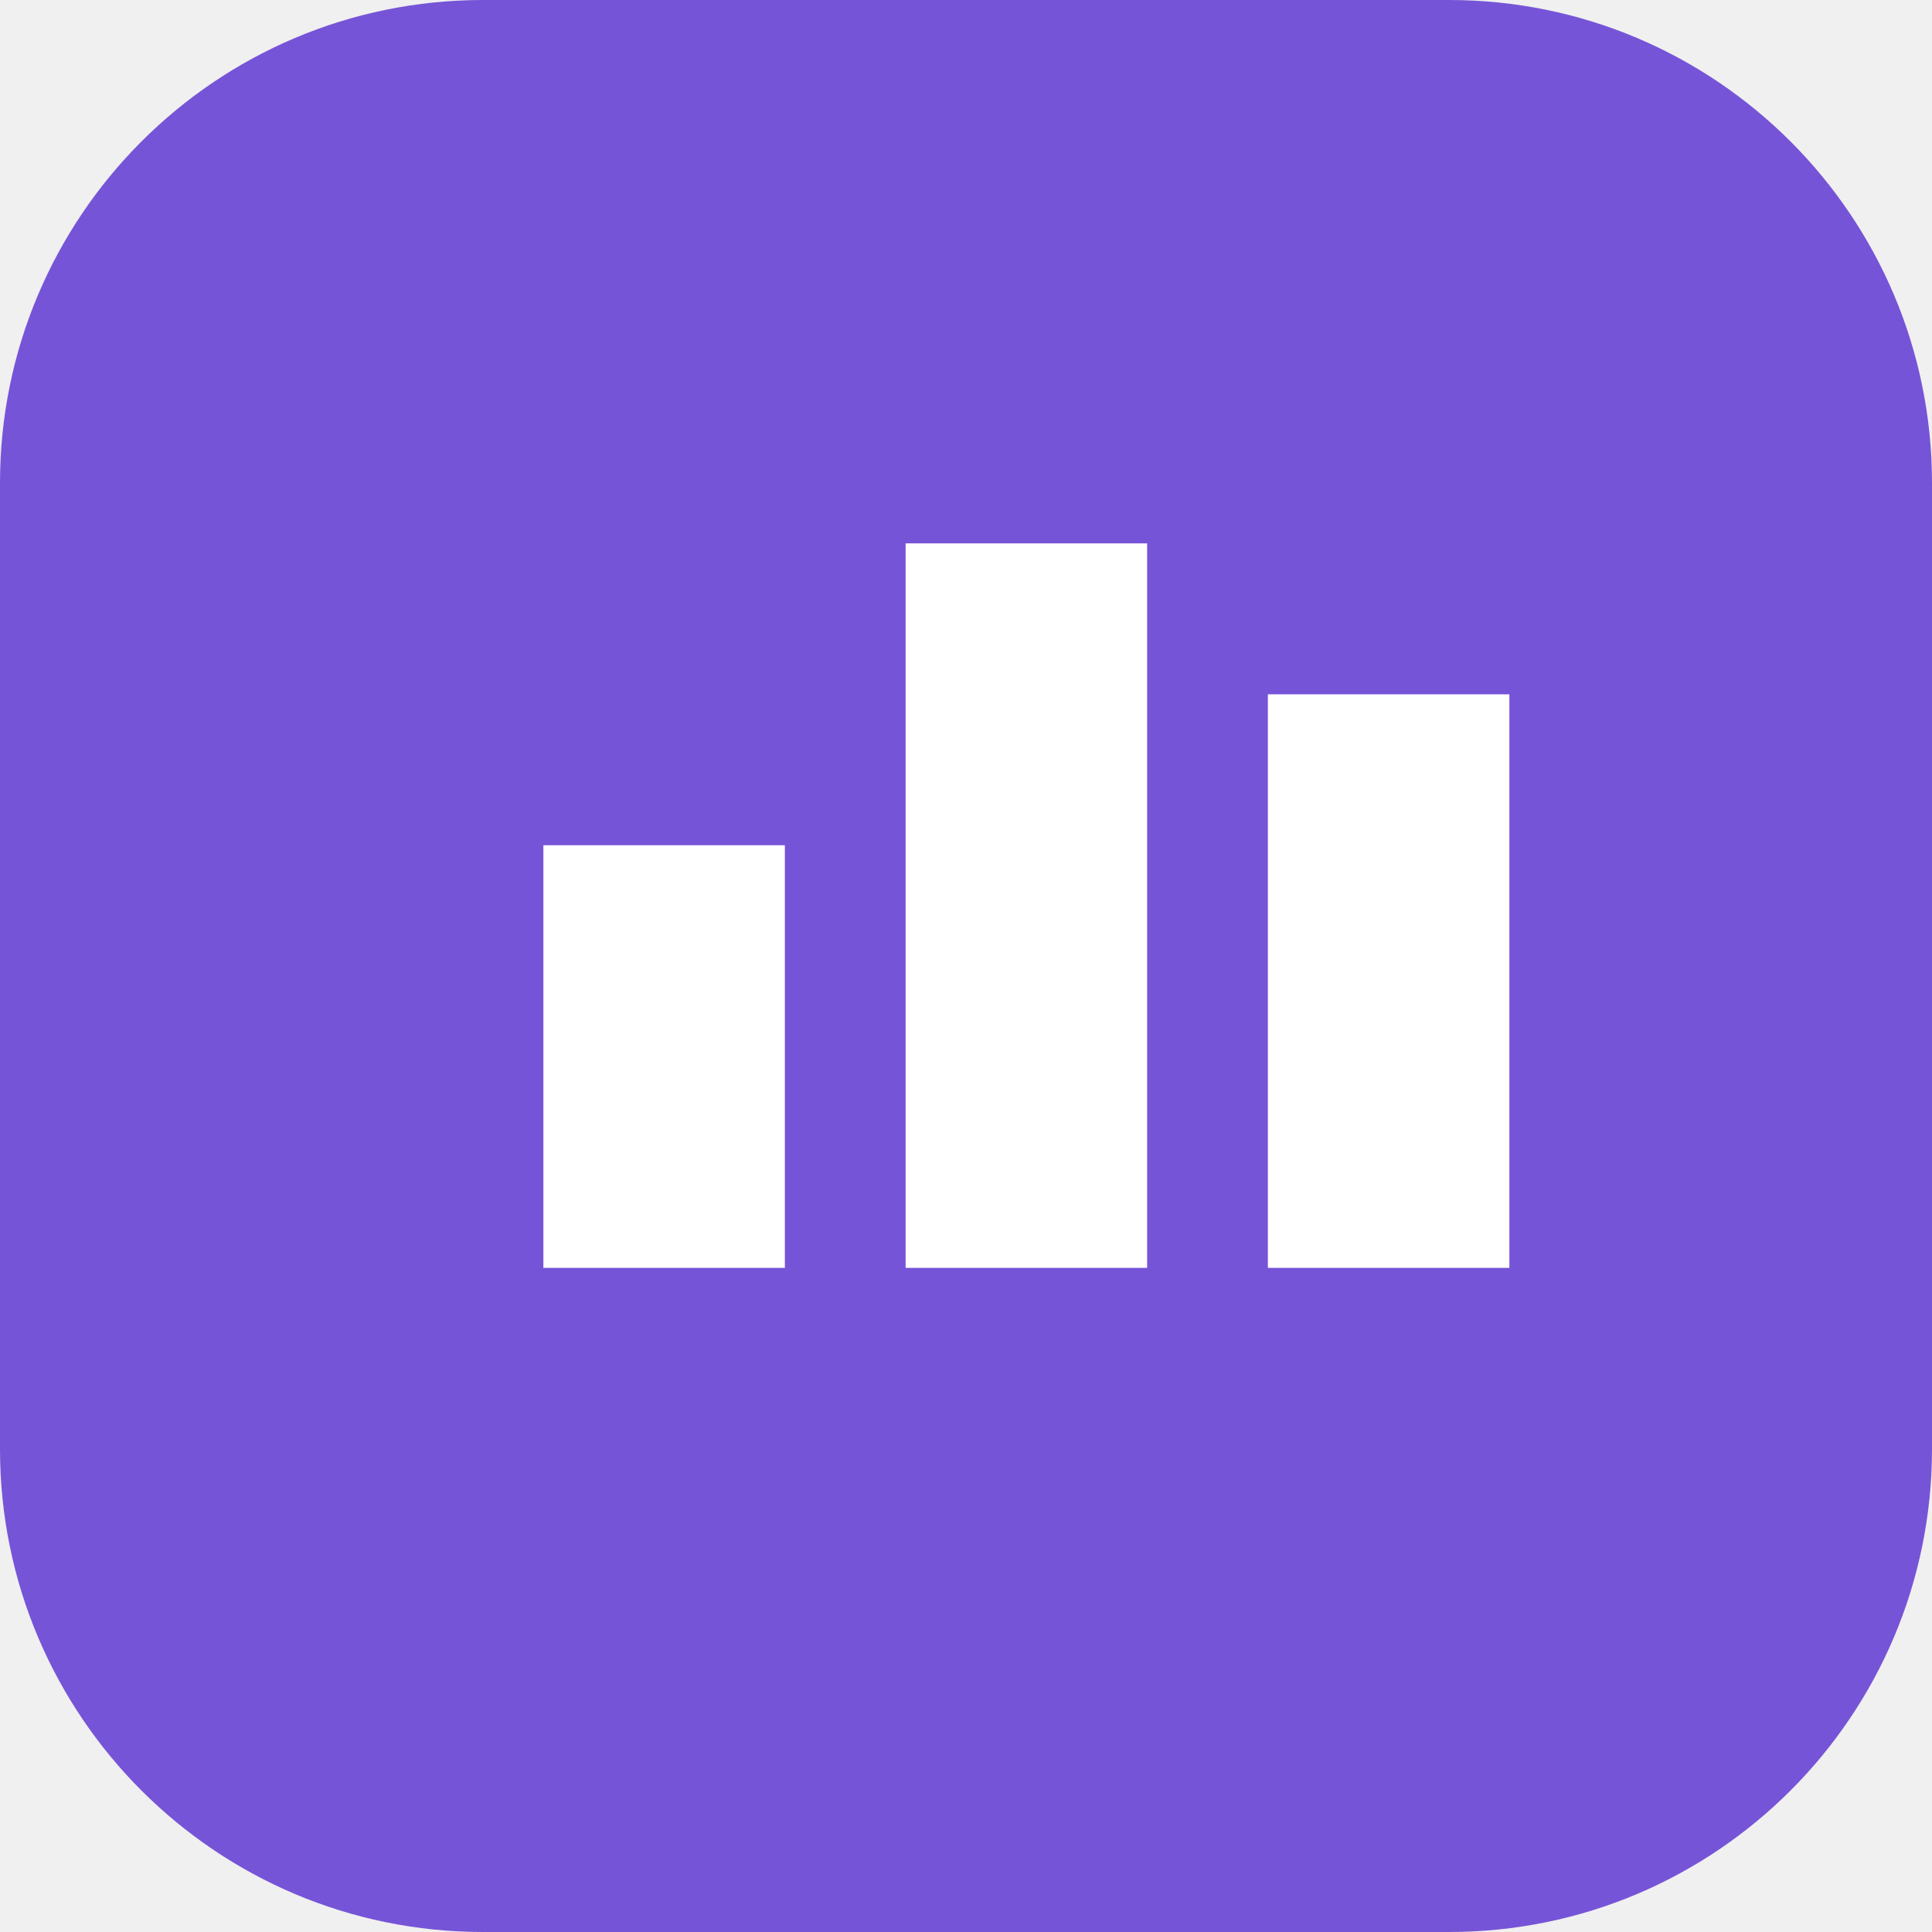
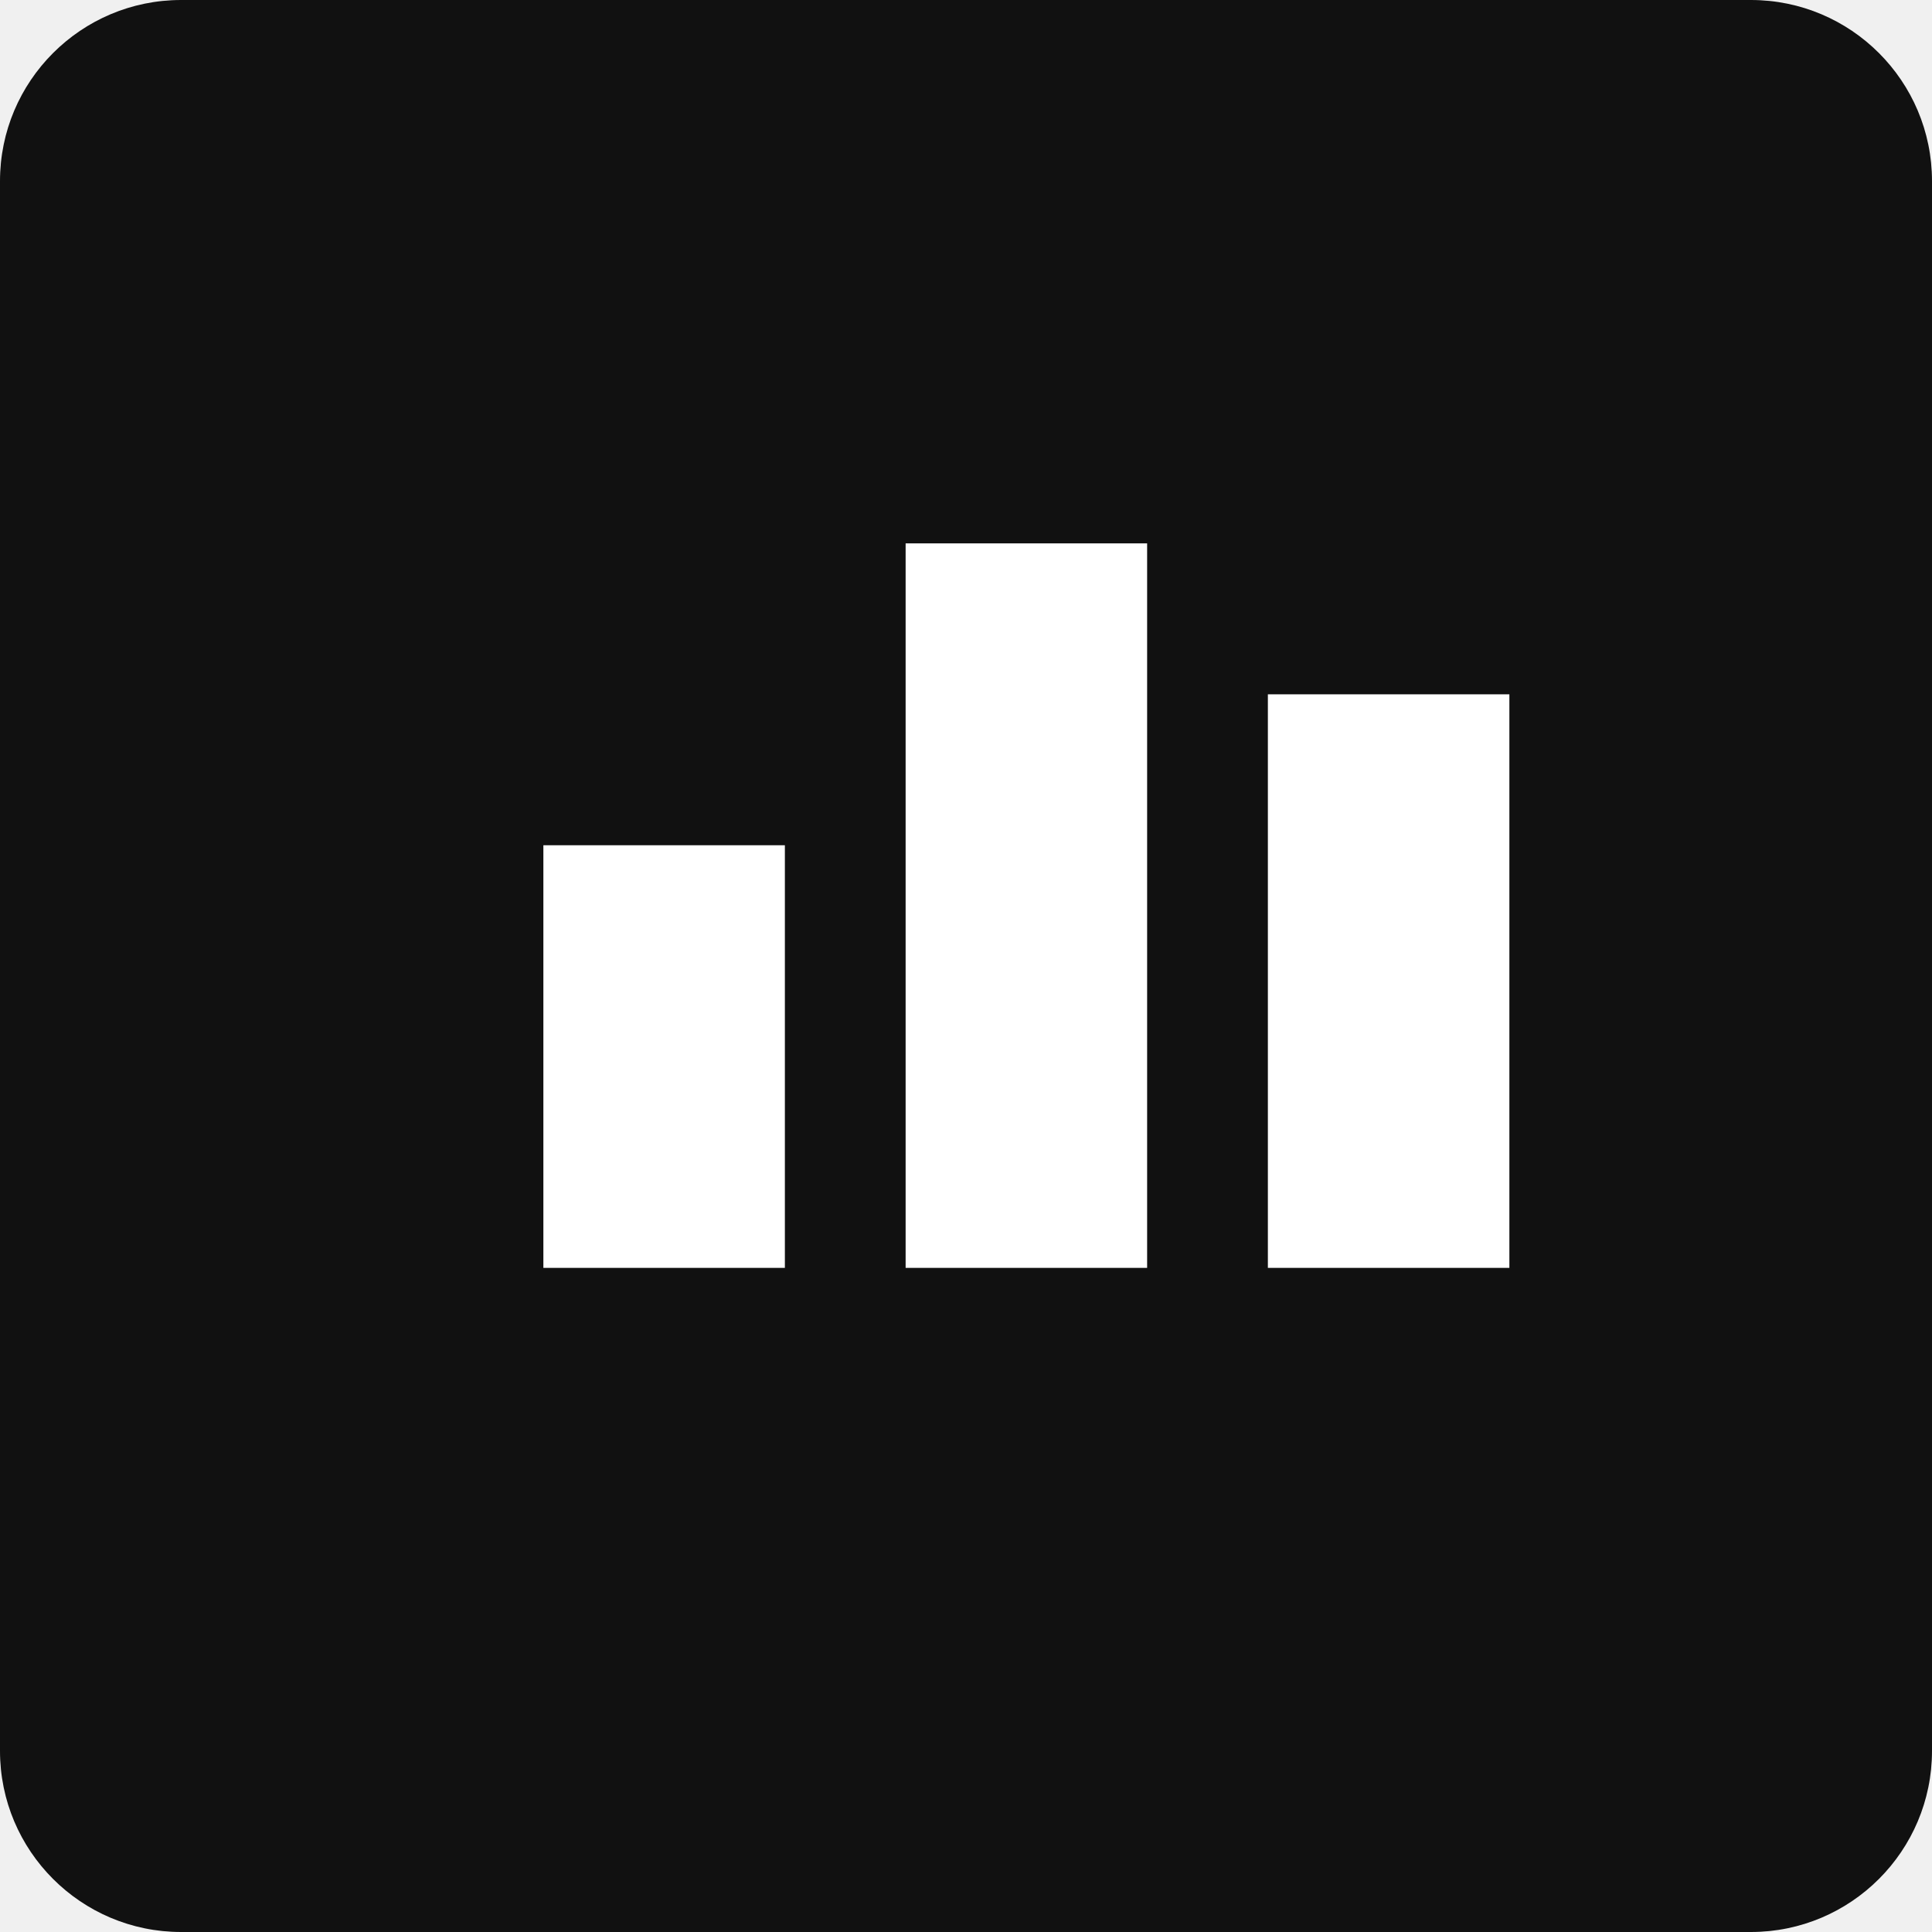
<svg xmlns="http://www.w3.org/2000/svg" viewBox="0 0 64 64">
-   <rect width="64" height="64" rx="16" fill="#7654d7" />
+   <rect width="64" height="64" rx="6" fill="#111111" />
  <path d="M18 42V28h8v14zm12 0V18h8v24zm12 0V23h8v19z" fill="white" />
</svg>
